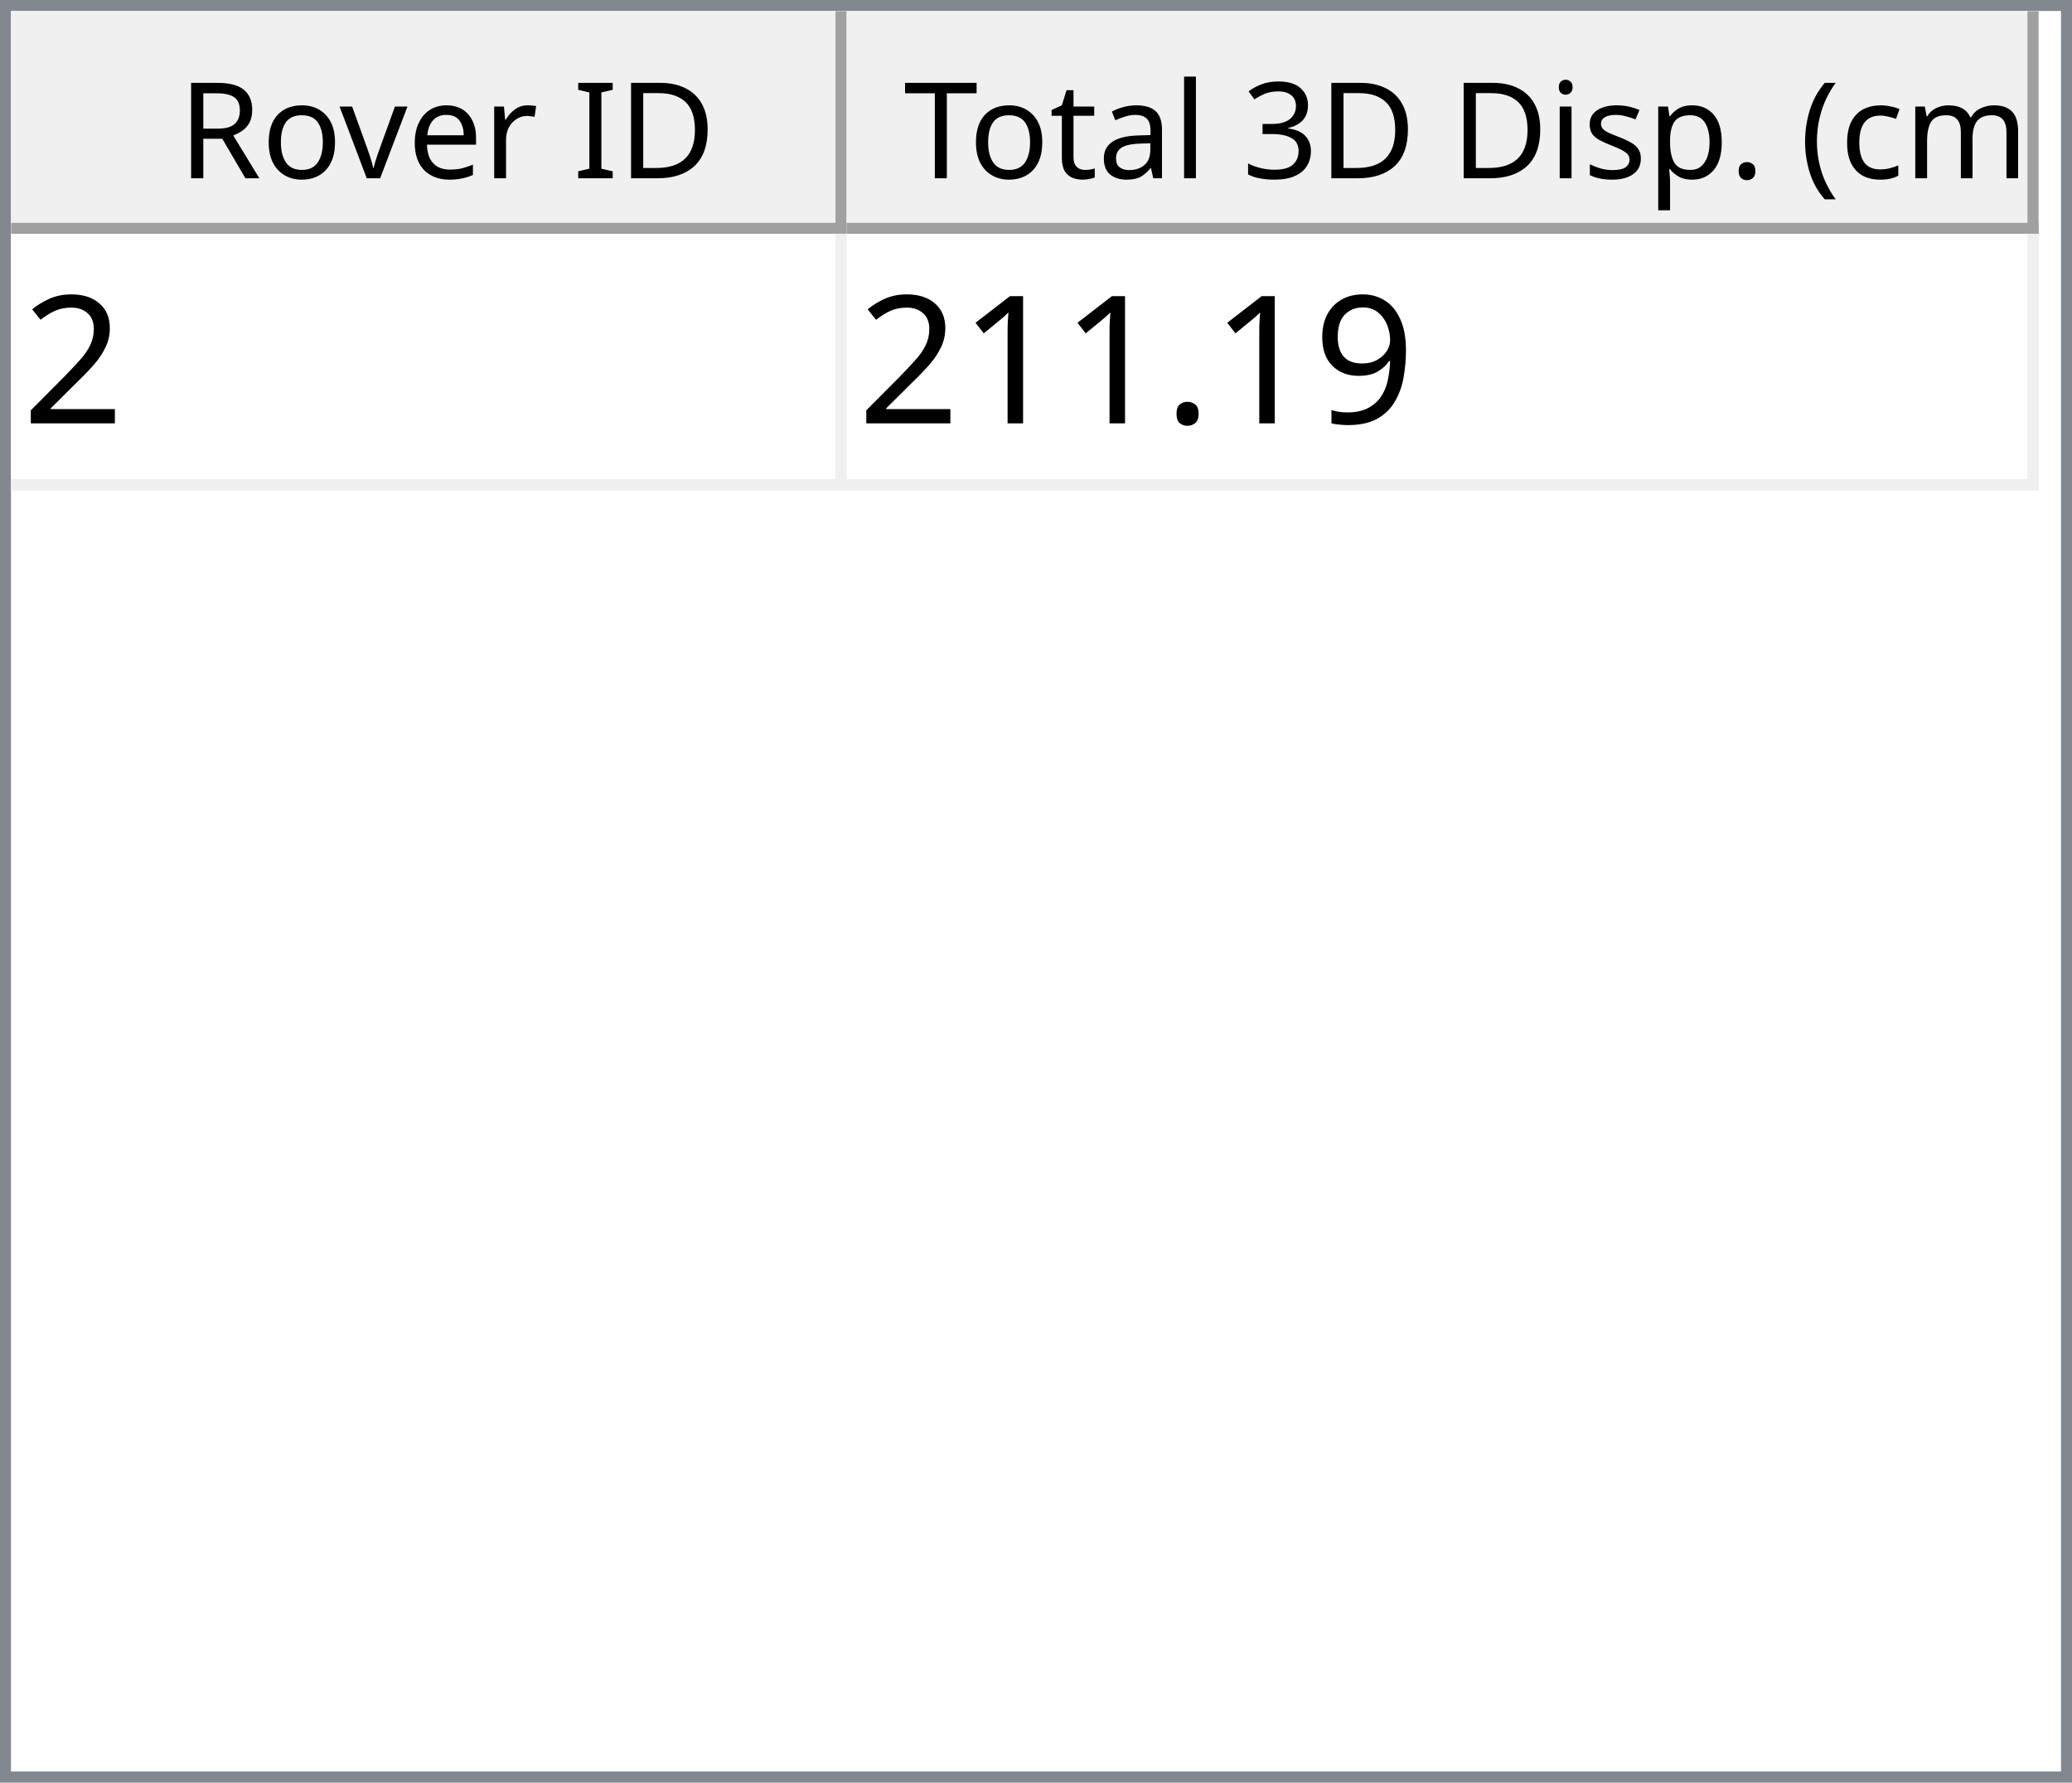
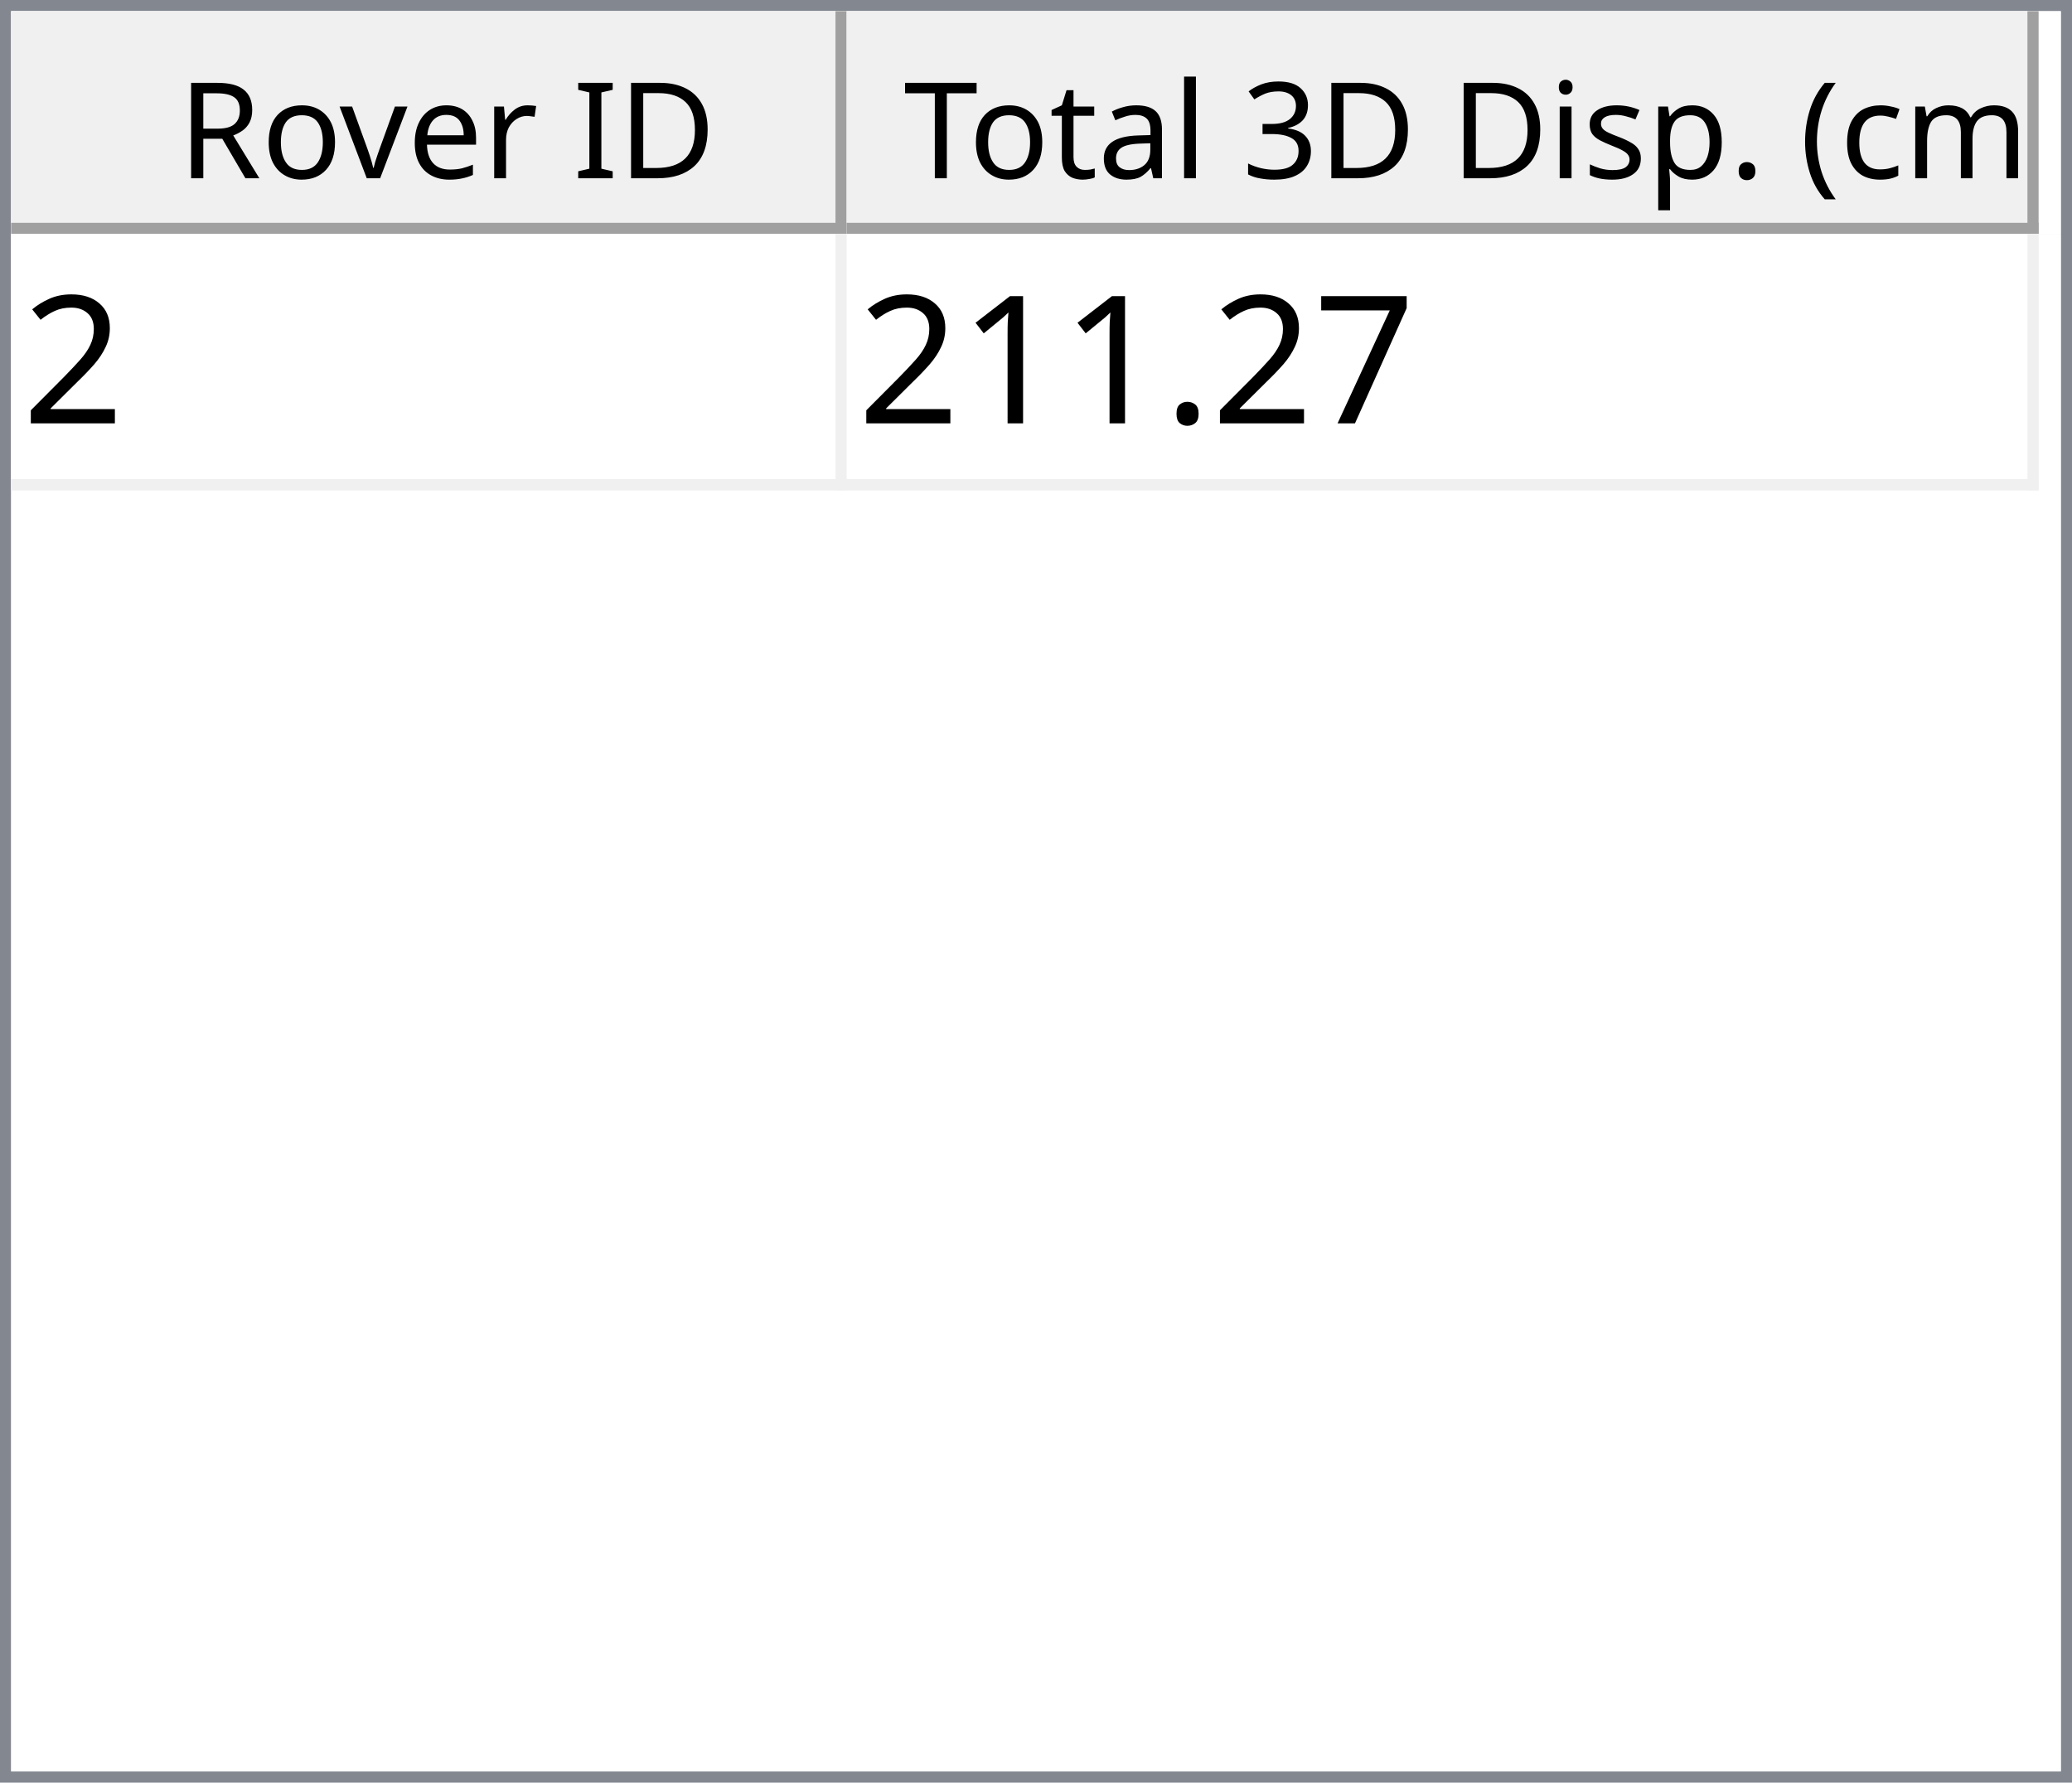
<svg xmlns="http://www.w3.org/2000/svg" style="fill-opacity:1; color-rendering:auto; color-interpolation:auto; text-rendering:auto; stroke:black; stroke-linecap:square; stroke-miterlimit:10; shape-rendering:auto; stroke-opacity:1; fill:black; stroke-dasharray:none; font-weight:normal; stroke-width:1; font-family:'Dialog'; font-style:normal; stroke-linejoin:miter; font-size:12px; stroke-dashoffset:0; image-rendering:auto;" width="186" height="160">
  <defs id="genericDefs" />
  <g>
    <defs id="defs1">
      <clipPath clipPathUnits="userSpaceOnUse" id="clipPath1">
        <path d="M0 0 L186 0 L186 160 L0 160 L0 0 Z" />
      </clipPath>
      <clipPath clipPathUnits="userSpaceOnUse" id="clipPath2">
        <path d="M0 0 L0 160 L186 160 L186 0 Z" />
      </clipPath>
      <clipPath clipPathUnits="userSpaceOnUse" id="clipPath3">
        <path d="M0 0 L0 20 L184 20 L184 0 Z" />
      </clipPath>
      <clipPath clipPathUnits="userSpaceOnUse" id="clipPath4">
        <path d="M0 0 L0 20 L75 20 L75 0 Z" />
      </clipPath>
      <clipPath clipPathUnits="userSpaceOnUse" id="clipPath5">
        <path d="M1 1 L1 19 L74 19 L74 1 Z" />
      </clipPath>
      <clipPath clipPathUnits="userSpaceOnUse" id="clipPath6">
        <path d="M0 0 L0 18 L73 18 L73 0 Z" />
      </clipPath>
      <clipPath clipPathUnits="userSpaceOnUse" id="clipPath7">
        <path d="M-0.5 -0.5 L-0.5 19.5 L74.5 19.5 L74.5 -0.5 Z" />
      </clipPath>
      <clipPath clipPathUnits="userSpaceOnUse" id="clipPath8">
        <path d="M0 0 L0 20 L107 20 L107 0 Z" />
      </clipPath>
      <clipPath clipPathUnits="userSpaceOnUse" id="clipPath9">
        <path d="M1 1 L1 19 L106 19 L106 1 Z" />
      </clipPath>
      <clipPath clipPathUnits="userSpaceOnUse" id="clipPath10">
        <path d="M0 0 L0 18 L105 18 L105 0 Z" />
      </clipPath>
      <clipPath clipPathUnits="userSpaceOnUse" id="clipPath11">
        <path d="M-0.5 -0.5 L-0.5 19.5 L106.5 19.5 L106.5 -0.5 Z" />
      </clipPath>
      <clipPath clipPathUnits="userSpaceOnUse" id="clipPath12">
        <path d="M0 0 L0 138 L184 138 L184 0 Z" />
      </clipPath>
      <clipPath clipPathUnits="userSpaceOnUse" id="clipPath13">
        <path d="M0 0 L0 23 L182 23 L182 0 Z" />
      </clipPath>
      <clipPath clipPathUnits="userSpaceOnUse" id="clipPath14">
        <path d="M-0.5 -0.5 L-0.5 22.5 L181.5 22.5 L181.5 -0.5 Z" />
      </clipPath>
      <clipPath clipPathUnits="userSpaceOnUse" id="clipPath15">
        <path d="M0 0 L0 22 L74 22 L74 0 Z" />
      </clipPath>
      <clipPath clipPathUnits="userSpaceOnUse" id="clipPath16">
        <path d="M0 0 L0 22 L106 22 L106 0 Z" />
      </clipPath>
      <font horiz-adv-x="64.551" id="font1">
        <font-face ascent="107.91" descent="25.098" units-per-em="100" style="font-style:normal; font-family:Segoe UI; font-weight:normal;" />
        <missing-glyph horiz-adv-x="64.551" d="M8.109 0 L8.109 68.266 L56.453 68.266 L56.453 0 L8.109 0 ZM15.328 7.234 L49.219 7.234 L49.219 61.031 L15.328 61.031 L15.328 7.234 Z" />
        <glyph unicode="D" horiz-adv-x="70.117" d="M9.188 0 L9.188 70.016 L28.516 70.016 Q65.531 70.016 65.531 35.891 Q65.531 19.672 55.25 9.836 Q44.969 0 27.734 0 L9.188 0 ZM17.391 62.594 L17.391 7.422 L27.828 7.422 Q41.609 7.422 49.273 14.797 Q56.938 22.172 56.938 35.688 Q56.938 62.594 28.328 62.594 L17.391 62.594 Z" />
        <glyph unicode="I" horiz-adv-x="26.611" d="M17.391 0 L9.188 0 L9.188 70.016 L17.391 70.016 L17.391 0 Z" />
        <glyph unicode=" " horiz-adv-x="27.393" d="" />
        <glyph unicode="r" horiz-adv-x="34.766" d="M34.188 41.891 Q32.078 43.5 28.125 43.5 Q23 43.5 19.555 38.672 Q16.109 33.844 16.109 25.484 L16.109 0 L8.109 0 L8.109 50 L16.109 50 L16.109 39.703 L16.312 39.703 Q18.016 44.969 21.531 47.922 Q25.047 50.875 29.391 50.875 Q32.516 50.875 34.188 50.203 L34.188 41.891 Z" />
        <glyph unicode="e" horiz-adv-x="52.295" d="M48.297 23 L12.984 23 Q13.188 14.656 17.484 10.109 Q21.781 5.562 29.297 5.562 Q37.75 5.562 44.828 11.141 L44.828 3.609 Q38.234 -1.172 27.391 -1.172 Q16.797 -1.172 10.742 5.641 Q4.688 12.453 4.688 24.812 Q4.688 36.469 11.305 43.82 Q17.922 51.172 27.734 51.172 Q37.547 51.172 42.922 44.828 Q48.297 38.484 48.297 27.203 L48.297 23 ZM40.094 29.781 Q40.047 36.719 36.75 40.578 Q33.453 44.438 27.594 44.438 Q21.922 44.438 17.969 40.383 Q14.016 36.328 13.094 29.781 L40.094 29.781 Z" />
        <glyph unicode="v" horiz-adv-x="47.9" d="M47.406 50 L27.484 0 L19.625 0 L0.688 50 L9.469 50 L22.172 13.672 Q23.578 9.672 23.922 6.688 L24.125 6.688 Q24.609 10.453 25.688 13.484 L38.969 50 L47.406 50 Z" />
        <glyph unicode="o" horiz-adv-x="58.594" d="M29 -1.172 Q17.922 -1.172 11.305 5.836 Q4.688 12.844 4.688 24.422 Q4.688 37.016 11.57 44.094 Q18.453 51.172 30.172 51.172 Q41.359 51.172 47.633 44.289 Q53.906 37.406 53.906 25.203 Q53.906 13.234 47.141 6.031 Q40.375 -1.172 29 -1.172 ZM29.594 44.438 Q21.875 44.438 17.383 39.188 Q12.891 33.938 12.891 24.703 Q12.891 15.828 17.43 10.695 Q21.969 5.562 29.594 5.562 Q37.359 5.562 41.531 10.594 Q45.703 15.625 45.703 24.906 Q45.703 34.281 41.531 39.359 Q37.359 44.438 29.594 44.438 Z" />
        <glyph unicode="R" horiz-adv-x="59.814" d="M59.375 0 L49.609 0 L37.891 19.625 Q36.281 22.359 34.766 24.289 Q33.25 26.219 31.664 27.438 Q30.078 28.656 28.25 29.219 Q26.422 29.781 24.125 29.781 L17.391 29.781 L17.391 0 L9.188 0 L9.188 70.016 L30.078 70.016 Q34.672 70.016 38.555 68.867 Q42.438 67.719 45.289 65.375 Q48.141 63.031 49.758 59.547 Q51.375 56.062 51.375 51.375 Q51.375 47.703 50.273 44.656 Q49.172 41.609 47.148 39.211 Q45.125 36.812 42.266 35.133 Q39.406 33.453 35.844 32.516 L35.844 32.328 Q37.594 31.547 38.891 30.547 Q40.188 29.547 41.359 28.18 Q42.531 26.812 43.68 25.078 Q44.828 23.344 46.234 21.047 L59.375 0 ZM17.391 62.594 L17.391 37.203 L28.516 37.203 Q31.594 37.203 34.203 38.133 Q36.812 39.062 38.719 40.797 Q40.625 42.531 41.703 45.047 Q42.781 47.562 42.781 50.688 Q42.781 56.297 39.141 59.445 Q35.5 62.594 28.609 62.594 L17.391 62.594 Z" />
        <glyph unicode=")" horiz-adv-x="30.176" d="M8.297 -15.922 L1.172 -15.922 Q16.406 2.344 16.406 26.812 Q16.406 51.469 1.078 70.016 L8.297 70.016 Q23.531 52.156 23.531 26.703 Q23.531 1.375 8.297 -15.922 Z" />
        <glyph unicode="m" horiz-adv-x="86.133" d="M79.109 0 L71.094 0 L71.094 28.719 Q71.094 37.016 68.531 40.727 Q65.969 44.438 59.906 44.438 Q54.781 44.438 51.195 39.75 Q47.609 35.062 47.609 28.516 L47.609 0 L39.594 0 L39.594 29.688 Q39.594 44.438 28.219 44.438 Q22.953 44.438 19.531 40.016 Q16.109 35.594 16.109 28.516 L16.109 0 L8.109 0 L8.109 50 L16.109 50 L16.109 42.094 L16.312 42.094 Q21.625 51.172 31.844 51.172 Q36.969 51.172 40.773 48.312 Q44.578 45.453 46 40.828 Q51.562 51.172 62.594 51.172 Q79.109 51.172 79.109 30.812 L79.109 0 Z" />
        <glyph unicode="c" horiz-adv-x="46.191" d="M42.188 2.297 Q36.422 -1.172 28.516 -1.172 Q17.828 -1.172 11.258 5.789 Q4.688 12.75 4.688 23.828 Q4.688 36.188 11.766 43.68 Q18.844 51.172 30.672 51.172 Q37.25 51.172 42.281 48.734 L42.281 40.531 Q36.719 44.438 30.375 44.438 Q22.703 44.438 17.797 38.945 Q12.891 33.453 12.891 24.516 Q12.891 15.719 17.508 10.641 Q22.125 5.562 29.891 5.562 Q36.422 5.562 42.188 9.906 L42.188 2.297 Z" />
        <glyph unicode="(" horiz-adv-x="30.176" d="M29.109 -15.922 L21.969 -15.922 Q6.844 1.375 6.844 26.703 Q6.844 52.156 21.969 70.016 L29.203 70.016 Q13.875 51.469 13.875 26.812 Q13.875 2.344 29.109 -15.922 Z" />
        <glyph unicode="." horiz-adv-x="21.68" d="M10.891 -1.078 Q8.641 -1.078 7.055 0.539 Q5.469 2.156 5.469 4.391 Q5.469 6.641 7.055 8.273 Q8.641 9.906 10.891 9.906 Q13.188 9.906 14.797 8.273 Q16.406 6.641 16.406 4.391 Q16.406 2.156 14.797 0.539 Q13.188 -1.078 10.891 -1.078 Z" />
        <glyph unicode="p" horiz-adv-x="58.789" d="M16.312 7.234 L16.109 7.234 L16.109 -23 L8.109 -23 L8.109 50 L16.109 50 L16.109 41.219 L16.312 41.219 Q22.219 51.172 33.594 51.172 Q43.266 51.172 48.688 44.461 Q54.109 37.75 54.109 26.469 Q54.109 13.922 48 6.375 Q41.891 -1.172 31.297 -1.172 Q21.578 -1.172 16.312 7.234 ZM16.109 27.391 L16.109 20.406 Q16.109 14.203 20.141 9.883 Q24.172 5.562 30.375 5.562 Q37.641 5.562 41.773 11.133 Q45.906 16.703 45.906 26.609 Q45.906 34.969 42.047 39.703 Q38.188 44.438 31.594 44.438 Q24.609 44.438 20.359 39.578 Q16.109 34.719 16.109 27.391 Z" />
        <glyph unicode="s" horiz-adv-x="42.432" d="M5.078 1.812 L5.078 10.406 Q11.625 5.562 19.484 5.562 Q30.031 5.562 30.031 12.594 Q30.031 14.594 29.125 15.992 Q28.219 17.391 26.68 18.461 Q25.141 19.531 23.07 20.383 Q21 21.234 18.609 22.172 Q15.281 23.484 12.766 24.828 Q10.25 26.172 8.57 27.859 Q6.891 29.547 6.031 31.695 Q5.172 33.844 5.172 36.719 Q5.172 40.234 6.789 42.945 Q8.406 45.656 11.086 47.484 Q13.766 49.312 17.211 50.242 Q20.656 51.172 24.312 51.172 Q30.812 51.172 35.938 48.922 L35.938 40.828 Q30.422 44.438 23.25 44.438 Q21 44.438 19.195 43.922 Q17.391 43.406 16.094 42.477 Q14.797 41.547 14.086 40.258 Q13.375 38.969 13.375 37.406 Q13.375 35.453 14.086 34.133 Q14.797 32.812 16.164 31.789 Q17.531 30.766 19.484 29.938 Q21.438 29.109 23.922 28.125 Q27.25 26.859 29.883 25.516 Q32.516 24.172 34.375 22.484 Q36.234 20.797 37.234 18.602 Q38.234 16.406 38.234 13.375 Q38.234 9.672 36.602 6.938 Q34.969 4.203 32.234 2.398 Q29.5 0.594 25.93 -0.289 Q22.359 -1.172 18.453 -1.172 Q10.75 -1.172 5.078 1.812 Z" />
        <glyph unicode="i" horiz-adv-x="24.219" d="M12.203 62.703 Q10.062 62.703 8.547 64.164 Q7.031 65.625 7.031 67.875 Q7.031 70.125 8.547 71.609 Q10.062 73.094 12.203 73.094 Q14.406 73.094 15.945 71.609 Q17.484 70.125 17.484 67.875 Q17.484 65.719 15.945 64.211 Q14.406 62.703 12.203 62.703 ZM16.109 0 L8.109 0 L8.109 50 L16.109 50 L16.109 0 Z" />
        <glyph unicode="3" horiz-adv-x="53.906" d="M46.531 19.828 Q46.531 15.094 44.75 11.211 Q42.969 7.328 39.719 4.57 Q36.469 1.812 31.93 0.297 Q27.391 -1.219 21.922 -1.219 Q11.922 -1.219 6 2.594 L6 11.188 Q13.094 5.609 22.219 5.609 Q25.875 5.609 28.828 6.539 Q31.781 7.469 33.906 9.227 Q36.031 10.984 37.18 13.477 Q38.328 15.969 38.328 19.094 Q38.328 32.812 18.797 32.812 L12.984 32.812 L12.984 39.594 L18.5 39.594 Q35.797 39.594 35.797 52.484 Q35.797 64.406 22.609 64.406 Q15.188 64.406 8.688 59.422 L8.688 67.188 Q15.375 71.188 24.609 71.188 Q29 71.188 32.57 69.969 Q36.141 68.75 38.68 66.555 Q41.219 64.359 42.609 61.281 Q44 58.203 44 54.5 Q44 40.672 30.031 36.719 L30.031 36.531 Q33.594 36.141 36.625 34.797 Q39.656 33.453 41.852 31.305 Q44.047 29.156 45.289 26.25 Q46.531 23.344 46.531 19.828 Z" />
        <glyph unicode="l" horiz-adv-x="24.219" d="M16.109 0 L8.109 0 L8.109 74.031 L16.109 74.031 L16.109 0 Z" />
        <glyph unicode="a" horiz-adv-x="50.879" d="M43.891 0 L35.891 0 L35.891 7.812 L35.688 7.812 Q30.469 -1.172 20.312 -1.172 Q12.844 -1.172 8.617 2.781 Q4.391 6.734 4.391 13.281 Q4.391 27.297 20.906 29.594 L35.891 31.688 Q35.891 44.438 25.594 44.438 Q16.547 44.438 9.281 38.281 L9.281 46.484 Q16.656 51.172 26.266 51.172 Q43.891 51.172 43.891 32.516 L43.891 0 ZM35.891 25.297 L23.828 23.641 Q18.266 22.859 15.43 20.875 Q12.594 18.891 12.594 13.875 Q12.594 10.203 15.211 7.883 Q17.828 5.562 22.172 5.562 Q28.125 5.562 32.008 9.742 Q35.891 13.922 35.891 20.312 L35.891 25.297 Z" />
        <glyph unicode="t" horiz-adv-x="33.887" d="M31.297 0.484 Q28.469 -1.078 23.828 -1.078 Q10.688 -1.078 10.688 13.578 L10.688 43.172 L2.094 43.172 L2.094 50 L10.688 50 L10.688 62.203 L18.703 64.797 L18.703 50 L31.297 50 L31.297 43.172 L18.703 43.172 L18.703 14.984 Q18.703 9.969 20.414 7.82 Q22.125 5.672 26.078 5.672 Q29.109 5.672 31.297 7.328 L31.297 0.484 Z" />
        <glyph unicode="T" horiz-adv-x="52.393" d="M50.594 62.594 L30.375 62.594 L30.375 0 L22.172 0 L22.172 62.594 L2 62.594 L2 70.016 L50.594 70.016 L50.594 62.594 Z" />
      </font>
      <font horiz-adv-x="75.0" id="font2">
        <font-face ascent="100.537" descent="21.973" units-per-em="100" style="font-style:normal; font-family:sans-serif; font-weight:normal;" />
        <missing-glyph horiz-adv-x="75.0" d="M12.5 0 L12.5 62.5 L62.5 62.5 L62.5 0 L12.5 0 ZM14.062 1.562 L60.938 1.562 L60.938 60.938 L14.062 60.938 L14.062 1.562 Z" />
        <glyph unicode="2" horiz-adv-x="55.615" d="M50.344 8.453 L50.344 0 L3.031 0 Q2.938 3.172 4.047 6.109 Q5.859 10.938 9.836 15.625 Q13.812 20.312 21.344 26.469 Q33.016 36.031 37.117 41.625 Q41.219 47.219 41.219 52.203 Q41.219 57.422 37.477 61.008 Q33.734 64.594 27.734 64.594 Q21.391 64.594 17.578 60.789 Q13.766 56.984 13.719 50.25 L4.688 51.172 Q5.609 61.281 11.664 66.578 Q17.719 71.875 27.938 71.875 Q38.234 71.875 44.242 66.164 Q50.25 60.453 50.25 52 Q50.25 47.703 48.492 43.555 Q46.734 39.406 42.656 34.812 Q38.578 30.219 29.109 22.219 Q21.188 15.578 18.945 13.211 Q16.703 10.844 15.234 8.453 L50.344 8.453 Z" />
-         <glyph unicode="9" horiz-adv-x="55.615" d="M5.469 16.547 L13.922 17.328 Q14.984 11.375 18.016 8.688 Q21.047 6 25.781 6 Q29.828 6 32.883 7.859 Q35.938 9.719 37.891 12.82 Q39.844 15.922 41.164 21.195 Q42.484 26.469 42.484 31.938 Q42.484 32.516 42.438 33.688 Q39.797 29.5 35.234 26.883 Q30.672 24.266 25.344 24.266 Q16.453 24.266 10.305 30.711 Q4.156 37.156 4.156 47.703 Q4.156 58.594 10.578 65.234 Q17 71.875 26.656 71.875 Q33.641 71.875 39.43 68.117 Q45.219 64.359 48.219 57.398 Q51.219 50.438 51.219 37.25 Q51.219 23.531 48.242 15.406 Q45.266 7.281 39.383 3.031 Q33.5 -1.219 25.594 -1.219 Q17.188 -1.219 11.867 3.445 Q6.547 8.109 5.469 16.547 ZM41.453 48.141 Q41.453 55.719 37.43 60.156 Q33.406 64.594 27.734 64.594 Q21.875 64.594 17.531 59.812 Q13.188 55.031 13.188 47.406 Q13.188 40.578 17.312 36.305 Q21.438 32.031 27.484 32.031 Q33.594 32.031 37.523 36.305 Q41.453 40.578 41.453 48.141 Z" />
+         <glyph unicode="7" horiz-adv-x="55.615" d="M4.734 62.203 L4.734 70.656 L51.078 70.656 L51.078 63.812 Q44.234 56.547 37.523 44.484 Q30.812 32.422 27.156 19.672 Q24.516 10.688 23.781 0 L14.75 0 Q14.891 8.453 18.062 20.414 Q21.234 32.375 27.172 43.484 Q33.109 54.594 39.797 62.203 L4.734 62.203 Z" />
        <glyph unicode="." horiz-adv-x="27.783" d="M9.078 0 L9.078 10.016 L19.094 10.016 L19.094 0 L9.078 0 Z" />
        <glyph unicode="1" horiz-adv-x="55.615" d="M37.25 0 L28.469 0 L28.469 56 Q25.297 52.984 20.141 49.953 Q14.984 46.922 10.891 45.406 L10.891 53.906 Q18.266 57.375 23.781 62.305 Q29.297 67.234 31.594 71.875 L37.25 71.875 L37.25 0 Z" />
      </font>
    </defs>
    <g style="fill:white; stroke:white;">
      <rect x="0" y="0" width="186" style="clip-path:url(#clipPath1); stroke:none;" height="160" />
    </g>
    <g style="fill:white; text-rendering:optimizeSpeed; color-rendering:optimizeSpeed; image-rendering:optimizeSpeed; shape-rendering:crispEdges; stroke:white; color-interpolation:sRGB;">
      <rect x="0" width="186" height="160" y="0" style="stroke:none;" />
      <path style="stroke:none;" d="M0 160 L186 160 L186 0 L0 0 Z" />
    </g>
    <g style="fill:rgb(240,240,240); font-family:'Segoe UI'; stroke:rgb(240,240,240);">
      <rect x="0" y="0" width="186" style="clip-path:url(#clipPath2); stroke:none;" height="160" />
    </g>
    <g style="fill:rgb(130,135,144); font-family:'Segoe UI'; stroke:rgb(130,135,144);">
      <path d="M0 0 L186 0 L186 160 L0 160 L0 0 ZM1 1 L185 1 L185 159 L1 159 L1 1 Z" style="fill-rule:evenodd; clip-path:url(#clipPath2); stroke:none;" />
    </g>
    <g style="fill:white; font-family:'Segoe UI'; stroke:white;" transform="translate(1,1)">
      <rect x="0" y="0" width="184" style="clip-path:url(#clipPath3); stroke:none;" height="20" />
    </g>
    <g style="fill:rgb(240,240,240); font-family:'Segoe UI'; stroke:rgb(240,240,240);" transform="translate(1,1)">
      <rect x="0" y="0" width="75" style="clip-path:url(#clipPath4); stroke:none;" height="20" />
    </g>
    <g style="font-family:'Segoe UI';" transform="translate(2,2)">
      <text x="14" xml:space="preserve" y="14" style="clip-path:url(#clipPath6); stroke:none;">Rover ID</text>
    </g>
    <g style="fill:rgb(160,160,160); font-family:'Segoe UI'; stroke:rgb(160,160,160); stroke-linejoin:bevel;" transform="translate(1.5,1.5)">
      <line x1="74" x2="74" y1="0" style="fill:none; clip-path:url(#clipPath7);" y2="19" />
    </g>
    <g style="fill:rgb(160,160,160); font-family:'Segoe UI'; stroke:rgb(160,160,160); stroke-linejoin:bevel;" transform="matrix(1,0,0,1,1,1) translate(0.5,0.5)">
      <line x1="0" x2="74" y1="19" style="fill:none; clip-path:url(#clipPath7);" y2="19" />
    </g>
    <g style="fill:rgb(240,240,240); font-family:'Segoe UI'; stroke:rgb(240,240,240);" transform="translate(76,1)">
      <rect x="0" y="0" width="107" style="clip-path:url(#clipPath8); stroke:none;" height="20" />
    </g>
    <g style="font-family:'Segoe UI';" transform="translate(77,2)">
      <text x="1" xml:space="preserve" y="14" style="clip-path:url(#clipPath10); stroke:none;"> Total 3D Disp. (cm)</text>
    </g>
    <g style="fill:rgb(160,160,160); font-family:'Segoe UI'; stroke:rgb(160,160,160); stroke-linejoin:bevel;" transform="translate(76.5,1.5)">
      <line x1="106" x2="106" y1="0" style="fill:none; clip-path:url(#clipPath11);" y2="19" />
    </g>
    <g style="fill:rgb(160,160,160); font-family:'Segoe UI'; stroke:rgb(160,160,160); stroke-linejoin:bevel;" transform="matrix(1,0,0,1,76,1) translate(0.5,0.5)">
      <line x1="0" x2="106" y1="19" style="fill:none; clip-path:url(#clipPath11);" y2="19" />
    </g>
    <g style="fill:white; font-family:'Segoe UI'; stroke:white;" transform="translate(1,21)">
      <rect x="0" y="0" width="184" style="clip-path:url(#clipPath12); stroke:none;" height="138" />
    </g>
    <g style="fill:rgb(240,240,240); font-size:16px; font-family:sans-serif; stroke:rgb(240,240,240);" transform="translate(1,21)">
      <rect x="0" y="0" width="182" style="clip-path:url(#clipPath13); stroke:none;" height="23" />
      <line transform="translate(0.5,0.5)" x1="0" x2="181" y1="22" style="clip-path:url(#clipPath14); fill:none; stroke-linejoin:bevel;" y2="22" />
    </g>
    <g transform="matrix(1,0,0,1,1,21) translate(0.5,0.5)" style="fill:rgb(240,240,240); font-size:16px; font-family:sans-serif; stroke:rgb(240,240,240); stroke-linejoin:bevel;">
      <line x1="74" x2="74" y1="0" style="fill:none; clip-path:url(#clipPath14);" y2="22" />
    </g>
    <g transform="matrix(1,0,0,1,1,21) translate(0.5,0.5)" style="fill:rgb(240,240,240); font-size:16px; font-family:sans-serif; stroke:rgb(240,240,240); stroke-linejoin:bevel;">
      <line x1="181" x2="181" y1="0" style="fill:none; clip-path:url(#clipPath14);" y2="22" />
    </g>
    <g style="fill:white; font-size:16px; font-family:sans-serif; stroke:white;" transform="matrix(1,0,0,1,1,21)">
      <rect x="0" y="0" width="74" style="clip-path:url(#clipPath15); stroke:none;" height="22" />
      <text x="1" y="17" style="fill:black; clip-path:url(#clipPath15); stroke:none;" xml:space="preserve">2</text>
    </g>
    <g style="fill:white; font-size:16px; font-family:sans-serif; stroke:white;" transform="matrix(1,0,0,1,1,21) translate(75,0)">
      <rect x="0" y="0" width="106" style="clip-path:url(#clipPath16); stroke:none;" height="22" />
-       <text x="1" y="17" style="fill:black; clip-path:url(#clipPath16); stroke:none;" xml:space="preserve">211.19</text>
+       <text x="1" y="17" style="fill:black; clip-path:url(#clipPath16); stroke:none;" xml:space="preserve">211.27</text>
    </g>
  </g>
</svg>
